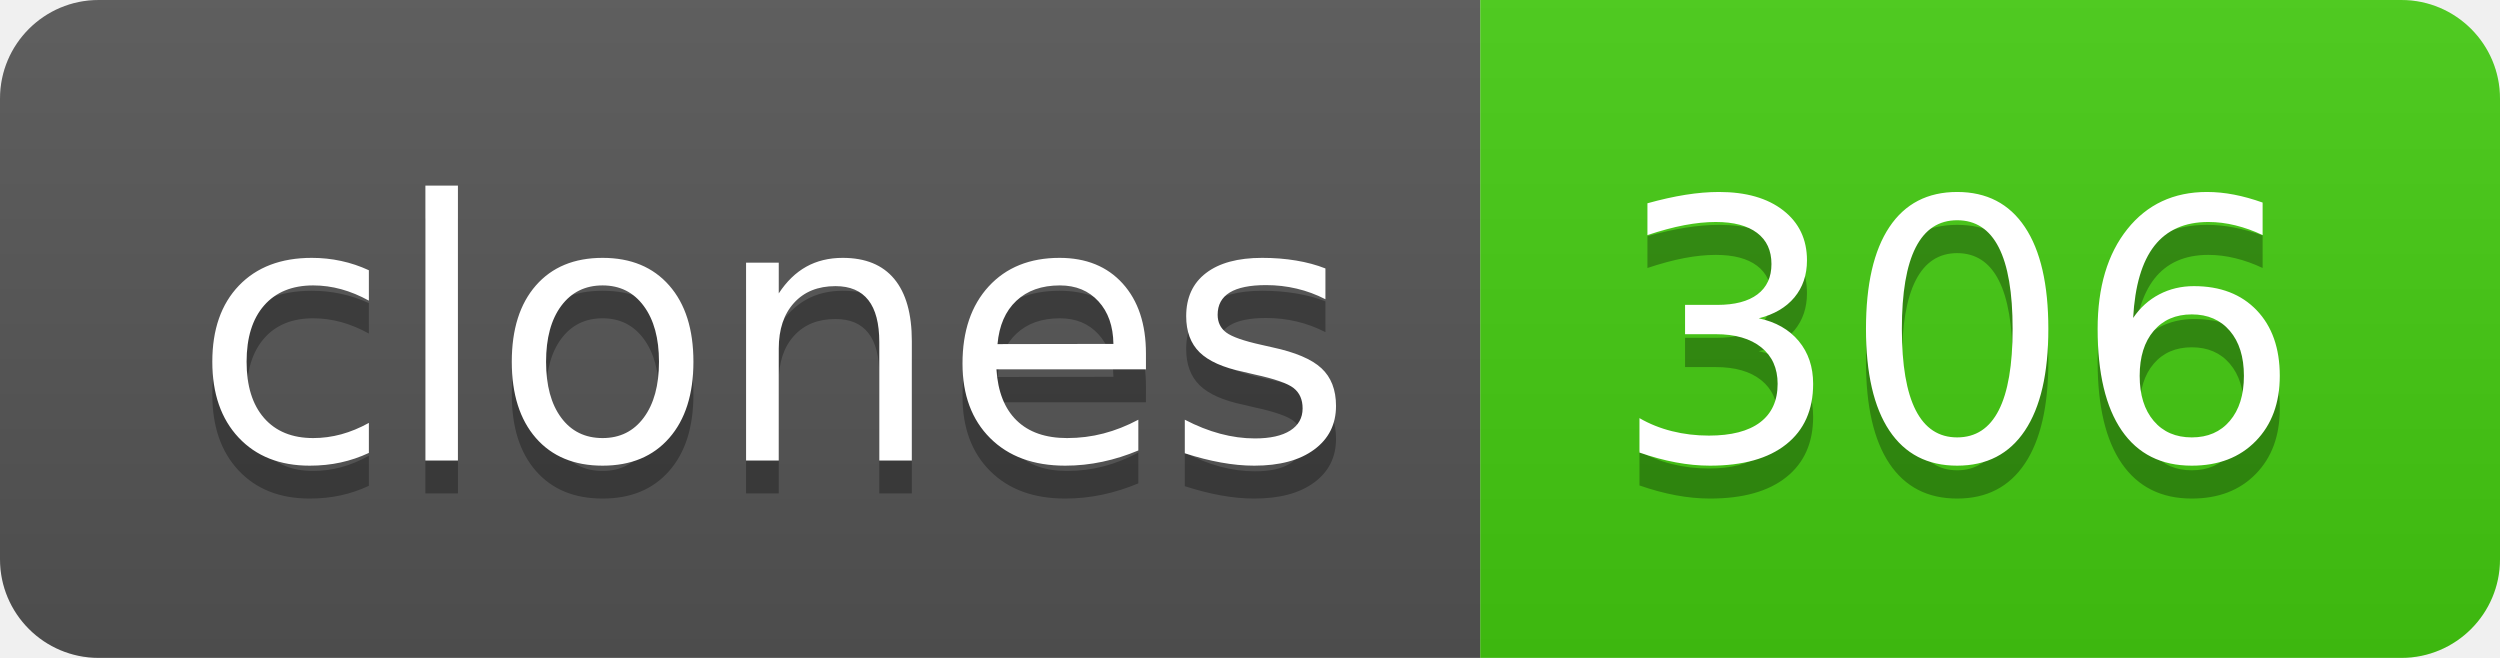
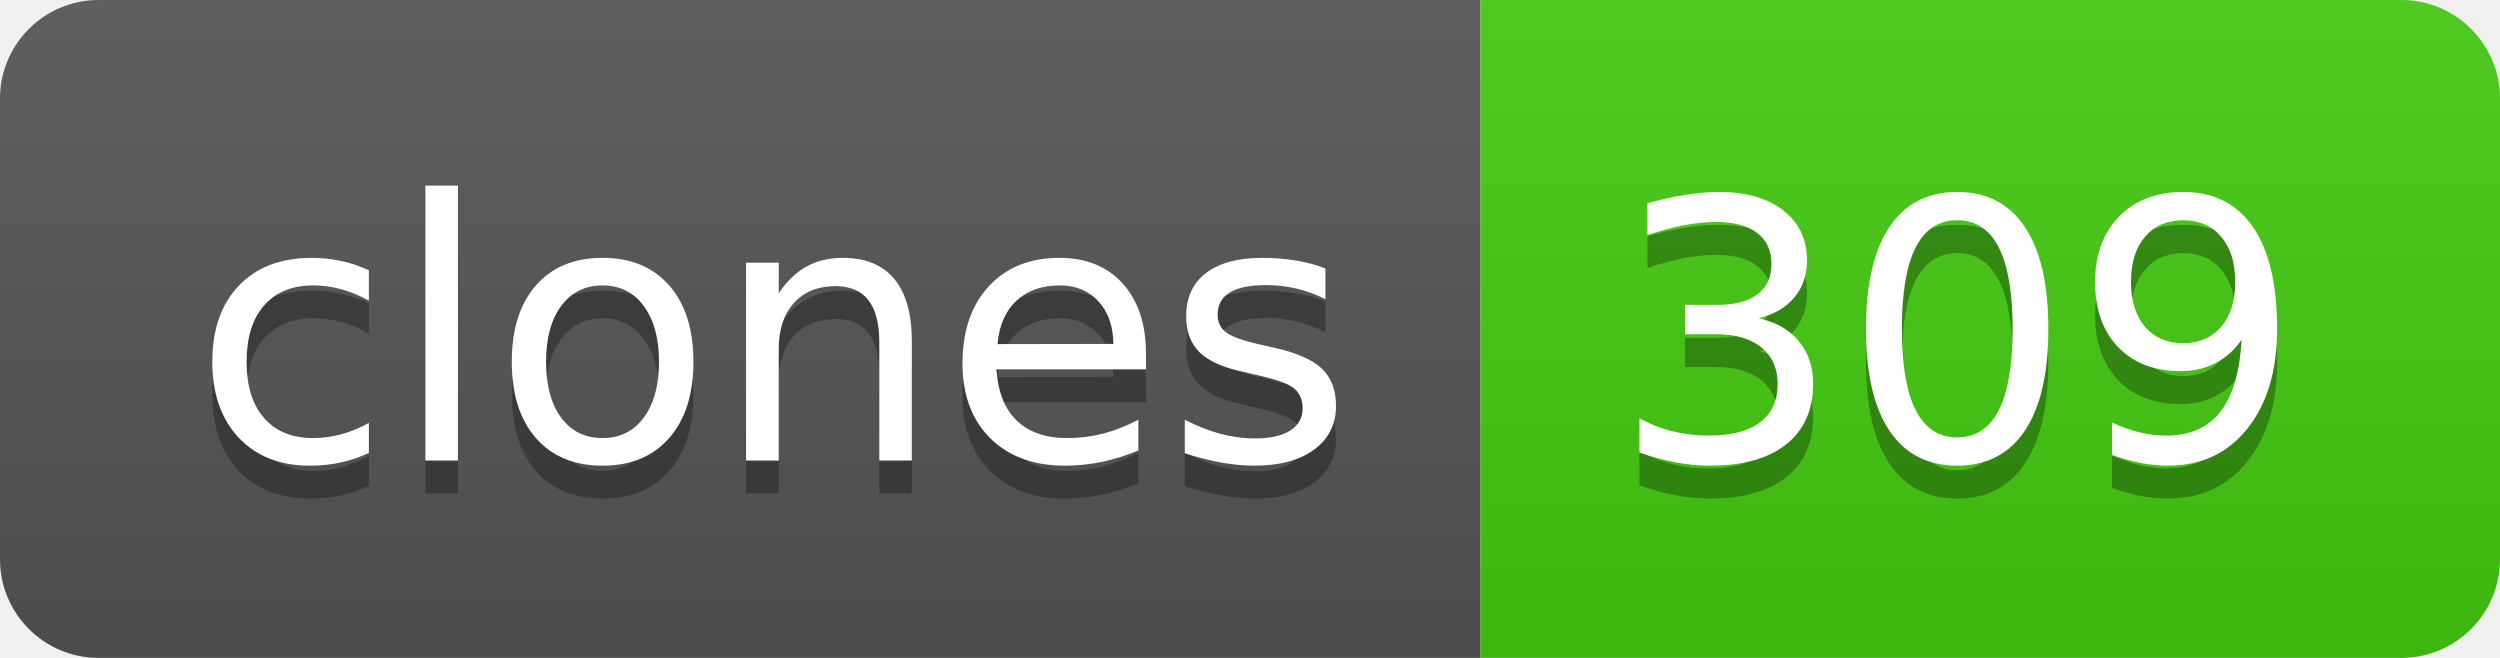
- <svg xmlns="http://www.w3.org/2000/svg" width="76" height="20" role="img" aria-label="clones: 306">
+ <svg xmlns="http://www.w3.org/2000/svg" width="76" height="20" role="img" aria-label="clones: 309">
  <linearGradient id="s" x2="0" y2="100%">
    <stop offset="0" stop-color="#bbb" stop-opacity=".1" />
    <stop offset="1" stop-opacity=".1" />
  </linearGradient>
  <clipPath id="r">
    <rect width="76" height="20" rx="3" fill="#fff" />
  </clipPath>
  <g clip-path="url(#r)">
    <rect width="45" height="20" fill="#555" />
    <rect x="45" width="31" height="20" fill="#4c1" />
    <rect width="76" height="20" fill="url(#s)" />
  </g>
  <g fill="#fff" text-anchor="middle" font-family="Verdana,Geneva,DejaVu Sans,sans-serif" text-rendering="geometricPrecision" font-size="110">
    <text aria-hidden="true" x="235" y="150" fill="#010101" fill-opacity=".3" transform="scale(.1)" textLength="350">clones</text>
    <text x="235" y="140" transform="scale(.1)" fill="#fff" textLength="350">clones</text>
-     <text aria-hidden="true" x="595" y="150" fill="#010101" fill-opacity=".3" transform="scale(.1)" textLength="210">306</text>
-     <text x="595" y="140" transform="scale(.1)" fill="#fff" textLength="210">306</text>
+     <text aria-hidden="true" x="595" y="150" fill="#010101" fill-opacity=".3" transform="scale(.1)" textLength="210">309</text>
+     <text x="595" y="140" transform="scale(.1)" fill="#fff" textLength="210">309</text>
  </g>
</svg>
